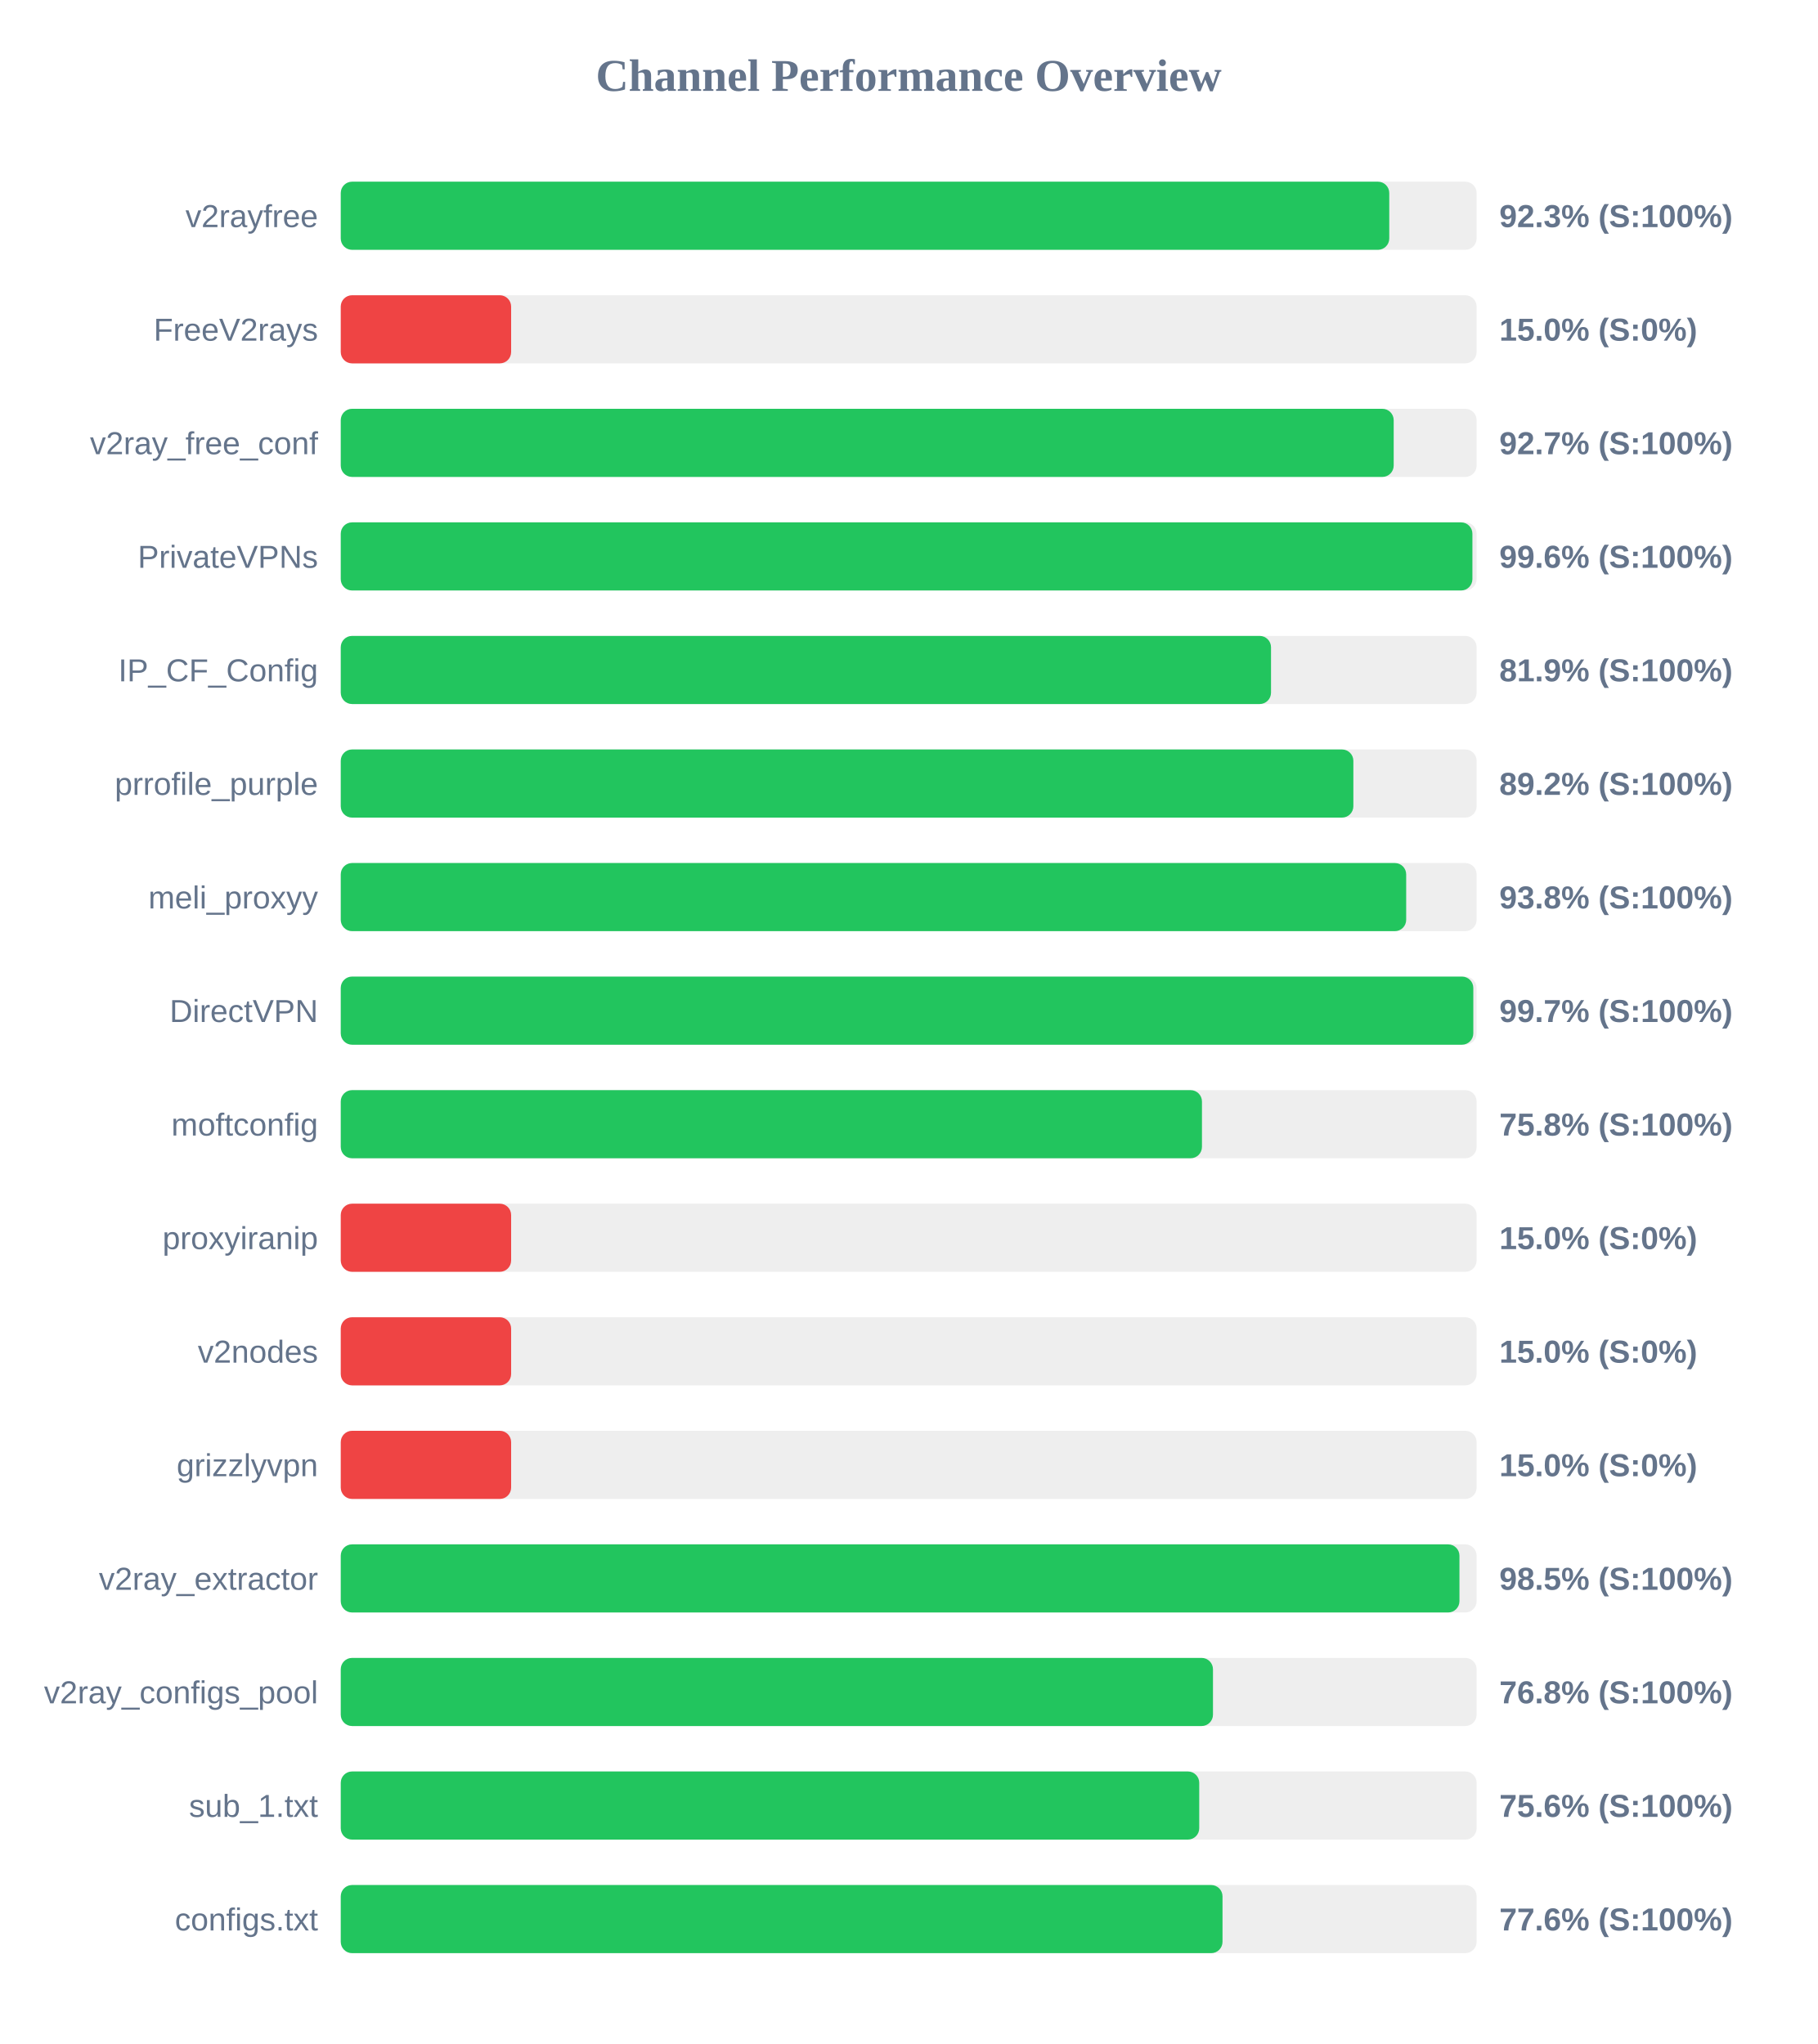
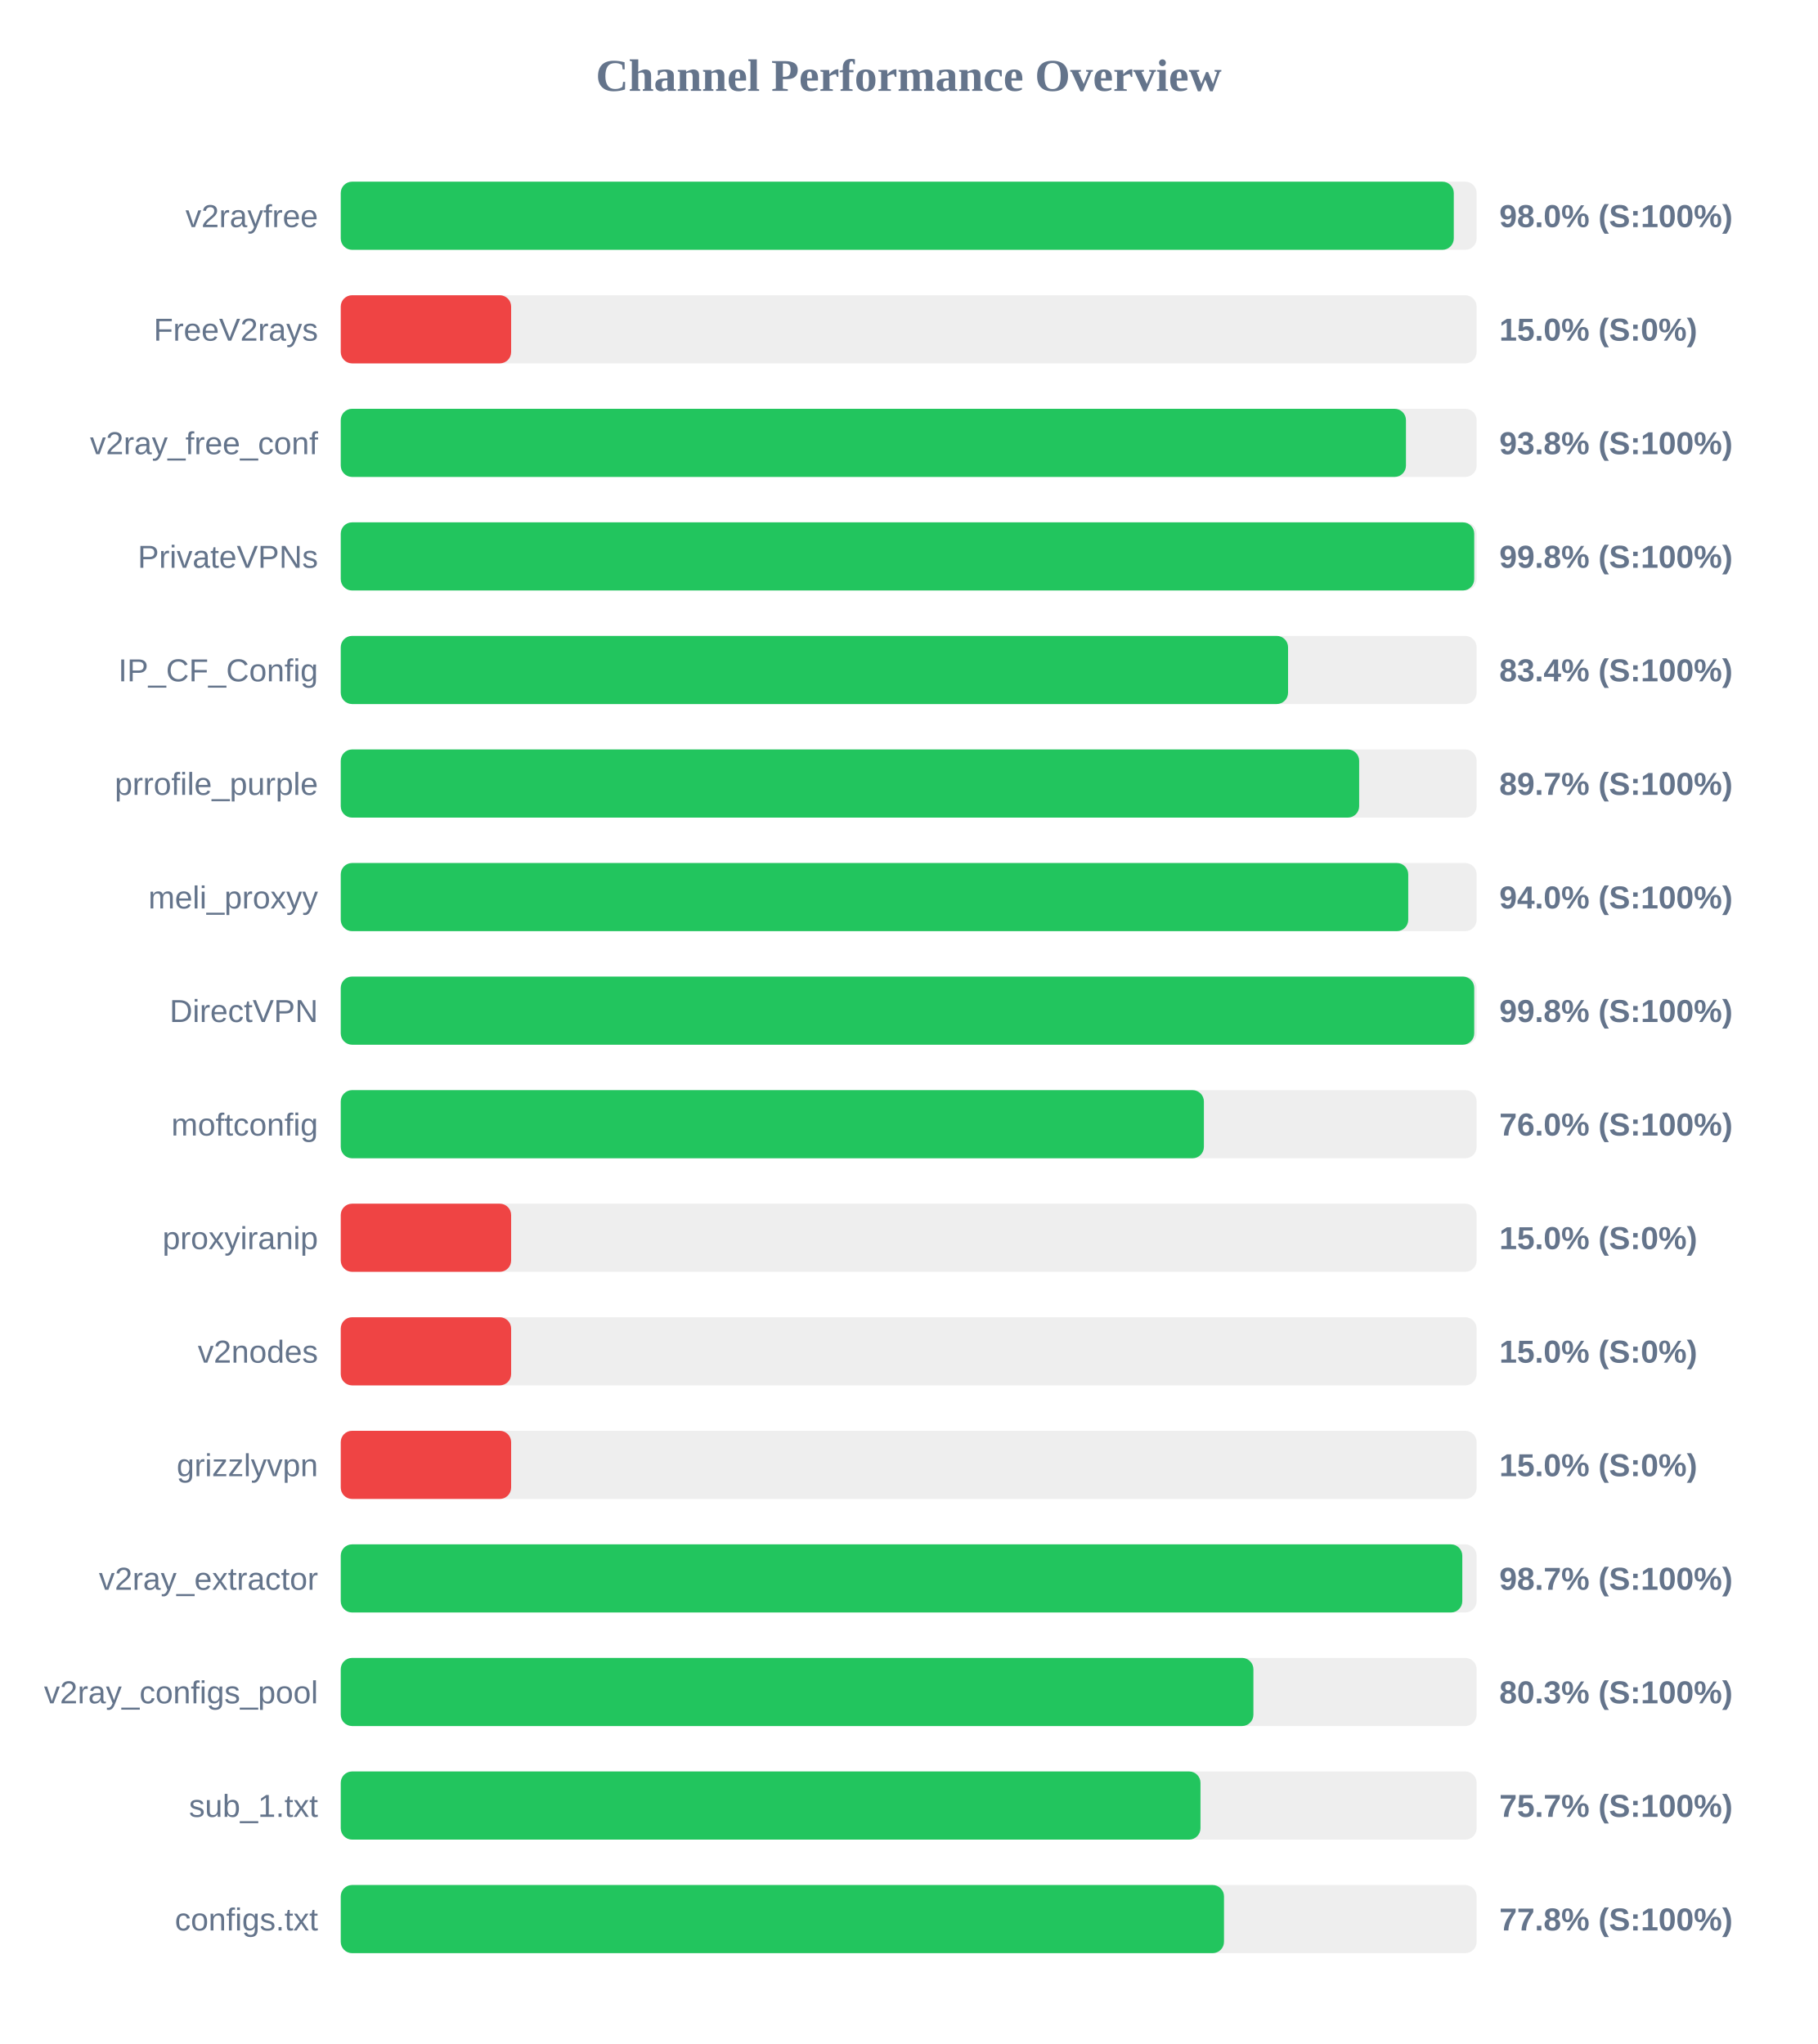
<svg xmlns="http://www.w3.org/2000/svg" width="800" height="900" version="1.1">
  <style>
        .row { font: 14px Arial; fill: #64748b; }
        .score { font: bold 14px Arial; fill: #64748b; }
    </style>
  <text x="400" y="40" text-anchor="middle" font-size="20px" font-weight="bold" fill="#64748b">Channel Performance Overview</text>
  <rect x="150" y="80" width="500" height="30" fill="#eee" rx="5" />
-   <rect x="150" y="80" width="461.55" height="30" fill="#22c55e" rx="5" />
+   <rect x="150" y="80" width="489.95" height="30" fill="#22c55e" rx="5" />
  <text x="140" y="100" text-anchor="end" class="row">v2rayfree</text>
-   <text x="660" y="100" text-anchor="start" class="score">92.3% (S:100%)</text>
+   <text x="660" y="100" text-anchor="start" class="score">98.0% (S:100%)</text>
  <rect x="150" y="130" width="500" height="30" fill="#eee" rx="5" />
  <rect x="150" y="130" width="75.0" height="30" fill="#ef4444" rx="5" />
  <text x="140" y="150" text-anchor="end" class="row">FreeV2rays</text>
  <text x="660" y="150" text-anchor="start" class="score">15.0% (S:0%)</text>
  <rect x="150" y="180" width="500" height="30" fill="#eee" rx="5" />
-   <rect x="150" y="180" width="463.5" height="30" fill="#22c55e" rx="5" />
+   <rect x="150" y="180" width="468.9" height="30" fill="#22c55e" rx="5" />
  <text x="140" y="200" text-anchor="end" class="row">v2ray_free_conf</text>
-   <text x="660" y="200" text-anchor="start" class="score">92.7% (S:100%)</text>
+   <text x="660" y="200" text-anchor="start" class="score">93.8% (S:100%)</text>
  <rect x="150" y="230" width="500" height="30" fill="#eee" rx="5" />
-   <rect x="150" y="230" width="498.15" height="30" fill="#22c55e" rx="5" />
+   <rect x="150" y="230" width="498.95" height="30" fill="#22c55e" rx="5" />
  <text x="140" y="250" text-anchor="end" class="row">PrivateVPNs</text>
-   <text x="660" y="250" text-anchor="start" class="score">99.6% (S:100%)</text>
+   <text x="660" y="250" text-anchor="start" class="score">99.8% (S:100%)</text>
  <rect x="150" y="280" width="500" height="30" fill="#eee" rx="5" />
-   <rect x="150" y="280" width="409.5" height="30" fill="#22c55e" rx="5" />
+   <rect x="150" y="280" width="417.0" height="30" fill="#22c55e" rx="5" />
  <text x="140" y="300" text-anchor="end" class="row">IP_CF_Config</text>
-   <text x="660" y="300" text-anchor="start" class="score">81.9% (S:100%)</text>
+   <text x="660" y="300" text-anchor="start" class="score">83.4% (S:100%)</text>
  <rect x="150" y="330" width="500" height="30" fill="#eee" rx="5" />
-   <rect x="150" y="330" width="445.75" height="30" fill="#22c55e" rx="5" />
+   <rect x="150" y="330" width="448.3" height="30" fill="#22c55e" rx="5" />
  <text x="140" y="350" text-anchor="end" class="row">prrofile_purple</text>
-   <text x="660" y="350" text-anchor="start" class="score">89.2% (S:100%)</text>
+   <text x="660" y="350" text-anchor="start" class="score">89.7% (S:100%)</text>
  <rect x="150" y="380" width="500" height="30" fill="#eee" rx="5" />
-   <rect x="150" y="380" width="469.0" height="30" fill="#22c55e" rx="5" />
+   <rect x="150" y="380" width="469.9" height="30" fill="#22c55e" rx="5" />
  <text x="140" y="400" text-anchor="end" class="row">meli_proxyy</text>
-   <text x="660" y="400" text-anchor="start" class="score">93.8% (S:100%)</text>
+   <text x="660" y="400" text-anchor="start" class="score">94.0% (S:100%)</text>
  <rect x="150" y="430" width="500" height="30" fill="#eee" rx="5" />
-   <rect x="150" y="430" width="498.55" height="30" fill="#22c55e" rx="5" />
+   <rect x="150" y="430" width="498.95" height="30" fill="#22c55e" rx="5" />
  <text x="140" y="450" text-anchor="end" class="row">DirectVPN</text>
-   <text x="660" y="450" text-anchor="start" class="score">99.7% (S:100%)</text>
+   <text x="660" y="450" text-anchor="start" class="score">99.8% (S:100%)</text>
  <rect x="150" y="480" width="500" height="30" fill="#eee" rx="5" />
-   <rect x="150" y="480" width="379.1" height="30" fill="#22c55e" rx="5" />
+   <rect x="150" y="480" width="379.95" height="30" fill="#22c55e" rx="5" />
  <text x="140" y="500" text-anchor="end" class="row">moftconfig</text>
-   <text x="660" y="500" text-anchor="start" class="score">75.8% (S:100%)</text>
+   <text x="660" y="500" text-anchor="start" class="score">76.0% (S:100%)</text>
  <rect x="150" y="530" width="500" height="30" fill="#eee" rx="5" />
  <rect x="150" y="530" width="75.0" height="30" fill="#ef4444" rx="5" />
  <text x="140" y="550" text-anchor="end" class="row">proxyiranip</text>
  <text x="660" y="550" text-anchor="start" class="score">15.0% (S:0%)</text>
  <rect x="150" y="580" width="500" height="30" fill="#eee" rx="5" />
  <rect x="150" y="580" width="75.0" height="30" fill="#ef4444" rx="5" />
  <text x="140" y="600" text-anchor="end" class="row">v2nodes</text>
  <text x="660" y="600" text-anchor="start" class="score">15.0% (S:0%)</text>
  <rect x="150" y="630" width="500" height="30" fill="#eee" rx="5" />
  <rect x="150" y="630" width="75.0" height="30" fill="#ef4444" rx="5" />
  <text x="140" y="650" text-anchor="end" class="row">grizzlyvpn</text>
  <text x="660" y="650" text-anchor="start" class="score">15.0% (S:0%)</text>
  <rect x="150" y="680" width="500" height="30" fill="#eee" rx="5" />
-   <rect x="150" y="680" width="492.45" height="30" fill="#22c55e" rx="5" />
+   <rect x="150" y="680" width="493.7" height="30" fill="#22c55e" rx="5" />
  <text x="140" y="700" text-anchor="end" class="row">v2ray_extractor</text>
-   <text x="660" y="700" text-anchor="start" class="score">98.5% (S:100%)</text>
+   <text x="660" y="700" text-anchor="start" class="score">98.7% (S:100%)</text>
  <rect x="150" y="730" width="500" height="30" fill="#eee" rx="5" />
-   <rect x="150" y="730" width="383.95" height="30" fill="#22c55e" rx="5" />
+   <rect x="150" y="730" width="401.75" height="30" fill="#22c55e" rx="5" />
  <text x="140" y="750" text-anchor="end" class="row">v2ray_configs_pool</text>
-   <text x="660" y="750" text-anchor="start" class="score">76.8% (S:100%)</text>
+   <text x="660" y="750" text-anchor="start" class="score">80.3% (S:100%)</text>
  <rect x="150" y="780" width="500" height="30" fill="#eee" rx="5" />
-   <rect x="150" y="780" width="377.9" height="30" fill="#22c55e" rx="5" />
+   <rect x="150" y="780" width="378.45" height="30" fill="#22c55e" rx="5" />
  <text x="140" y="800" text-anchor="end" class="row">sub_1.txt</text>
-   <text x="660" y="800" text-anchor="start" class="score">75.6% (S:100%)</text>
+   <text x="660" y="800" text-anchor="start" class="score">75.7% (S:100%)</text>
  <rect x="150" y="830" width="500" height="30" fill="#eee" rx="5" />
-   <rect x="150" y="830" width="388.15" height="30" fill="#22c55e" rx="5" />
+   <rect x="150" y="830" width="388.8" height="30" fill="#22c55e" rx="5" />
  <text x="140" y="850" text-anchor="end" class="row">configs.txt</text>
-   <text x="660" y="850" text-anchor="start" class="score">77.6% (S:100%)</text>
+   <text x="660" y="850" text-anchor="start" class="score">77.8% (S:100%)</text>
</svg>
